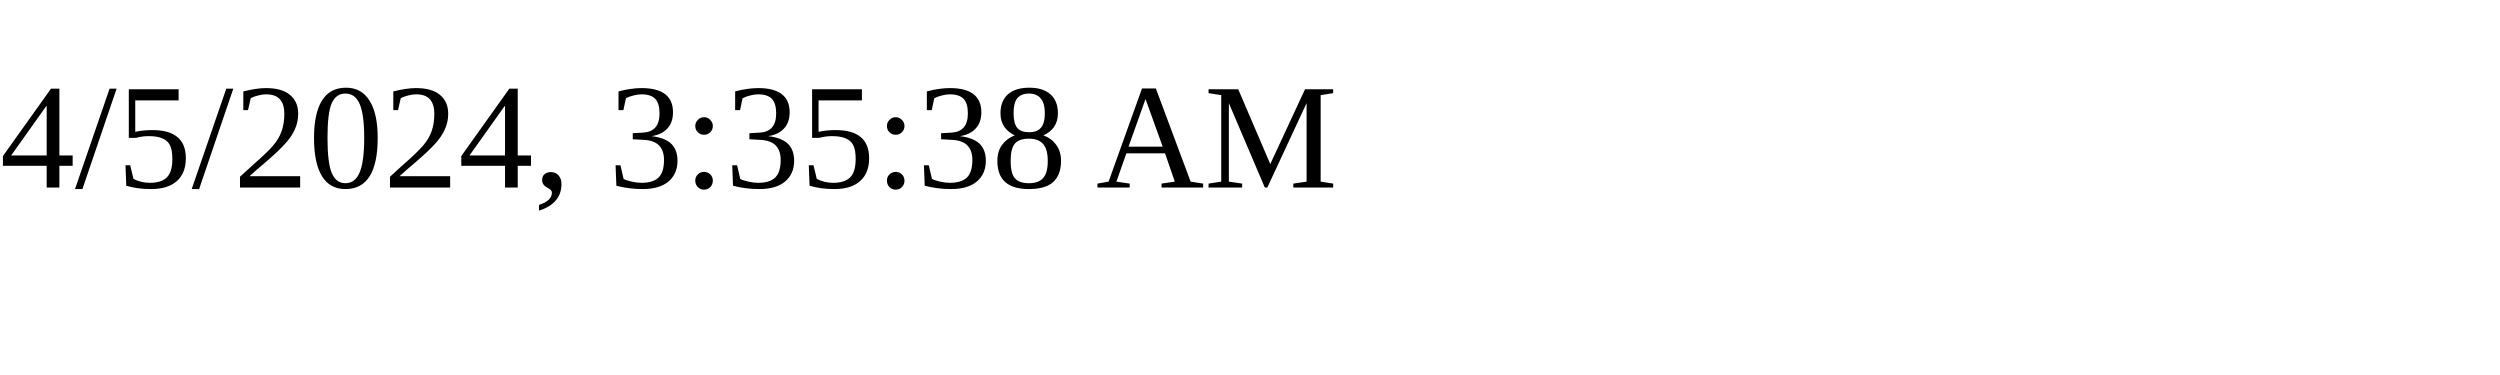
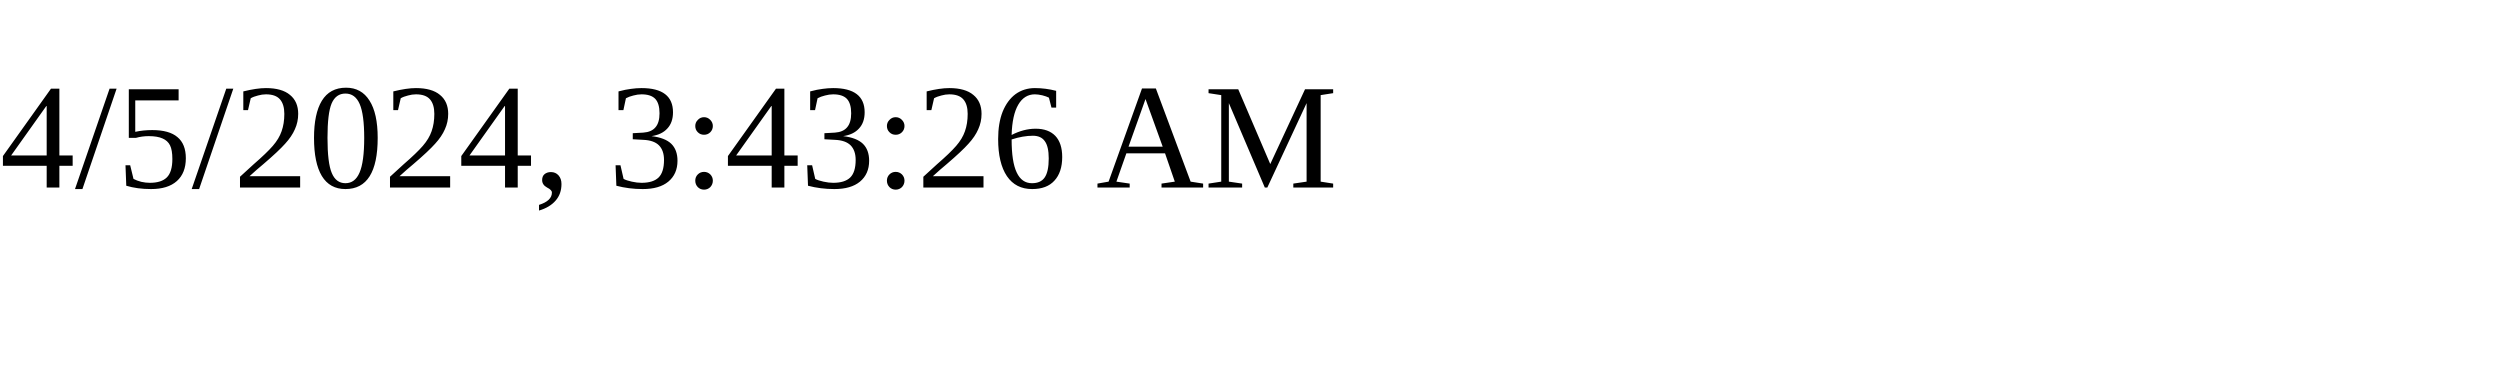
<svg xmlns="http://www.w3.org/2000/svg" height="30" width="200">
-   <text x="0" y="15">4/5/2024, 3:35:38 AM</text>
+   <text x="0" y="15">4/5/2024, 3:43:26 AM</text>
</svg>
